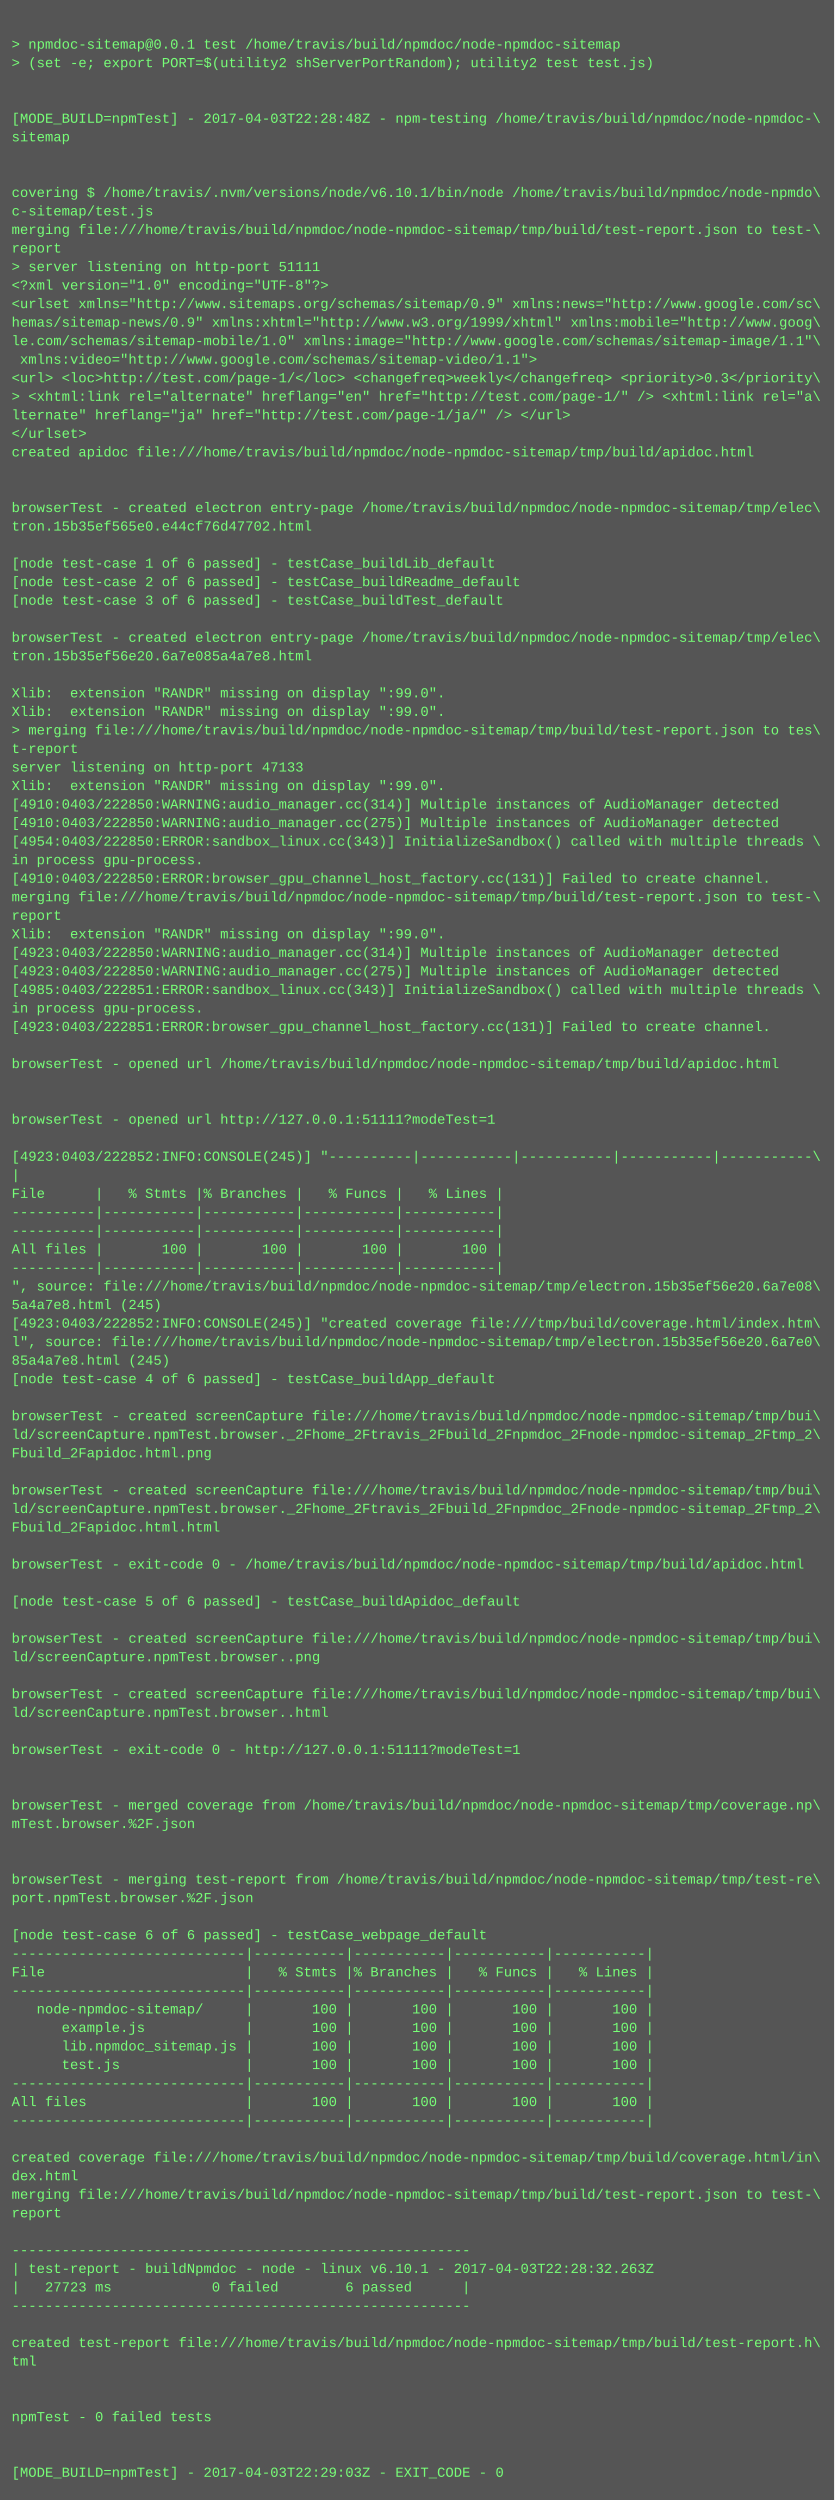
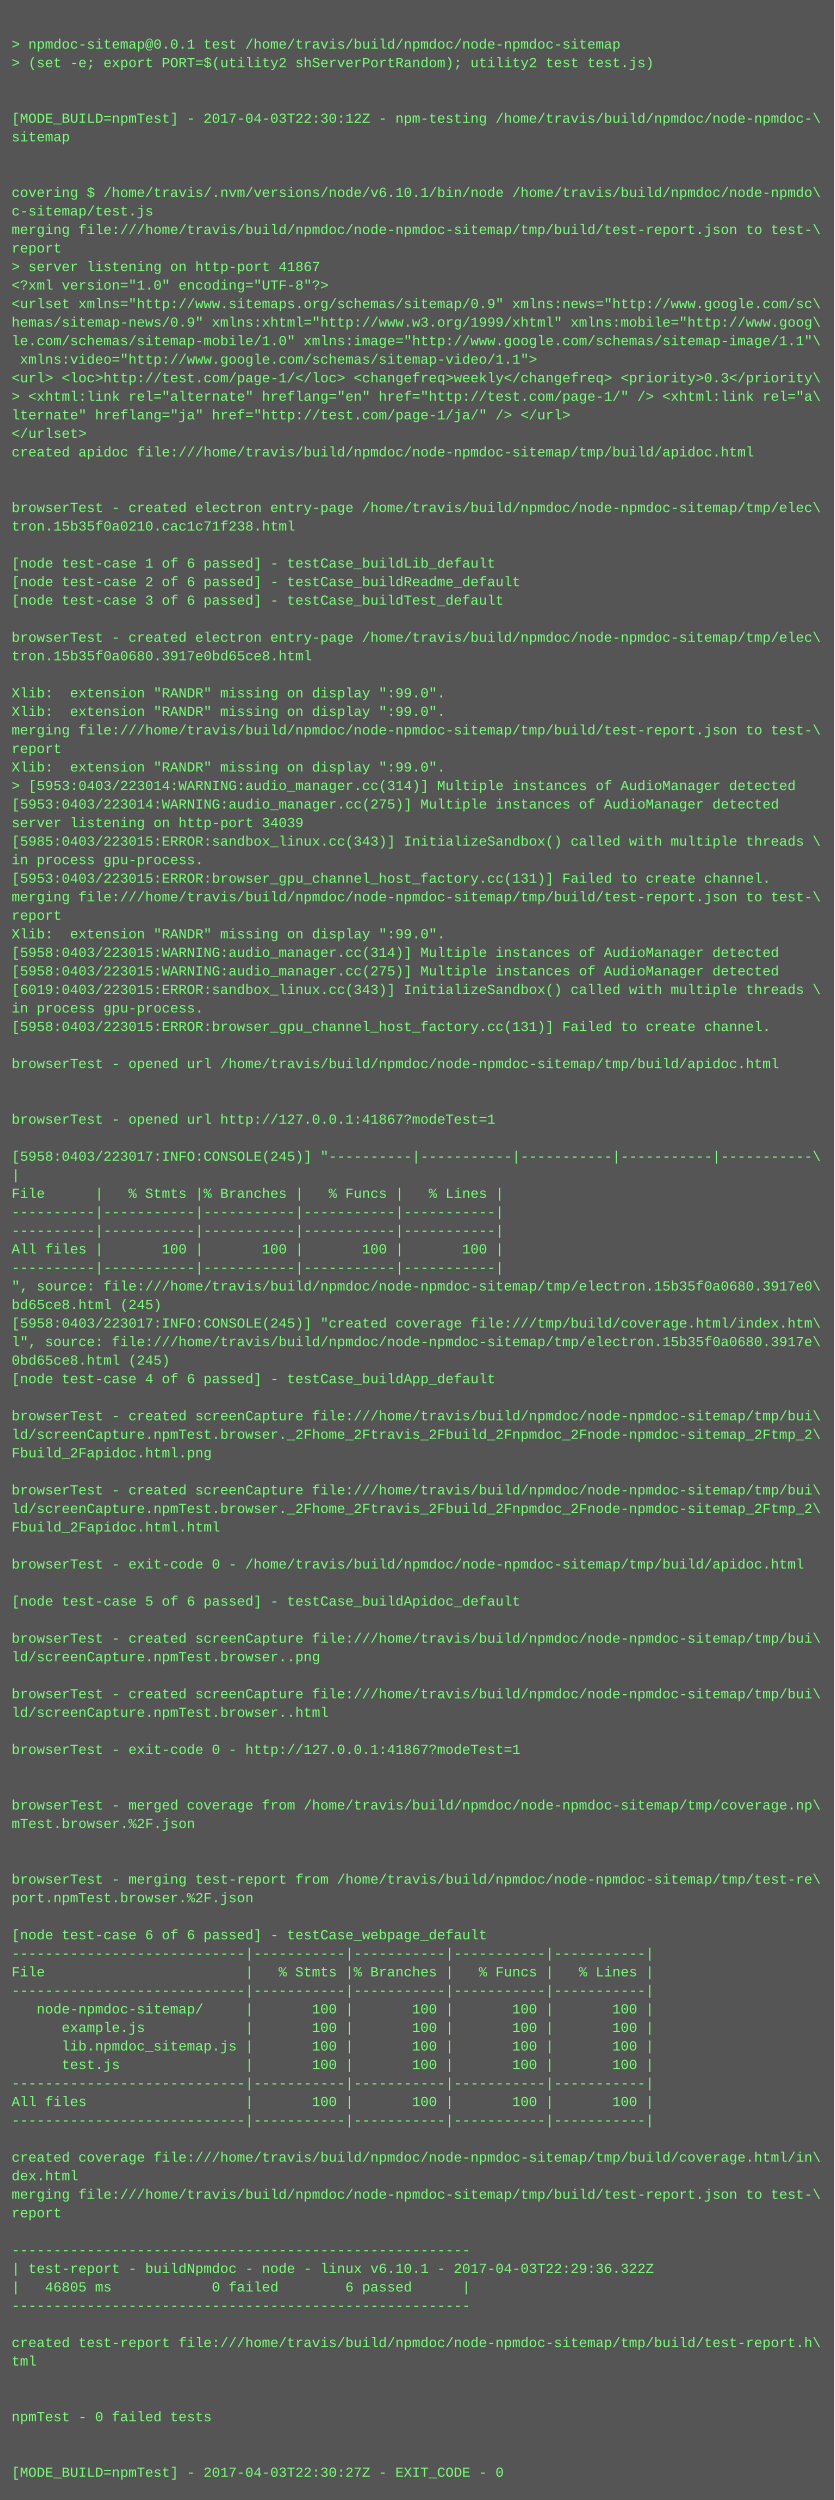
<svg xmlns="http://www.w3.org/2000/svg" height="2158" width="720">
  <rect height="2158" fill="#555" width="720" />
  <text fill="#7f7" font-family="Courier New" font-size="12" xml:space="preserve">
    <tspan x="10" y="26" />
    <tspan x="10" y="42">&gt; npmdoc-sitemap@0.0.1 test /home/travis/build/npmdoc/node-npmdoc-sitemap</tspan>
    <tspan x="10" y="58">&gt; (set -e; export PORT=$(utility2 shServerPortRandom); utility2 test test.js)</tspan>
    <tspan x="10" y="74" />
    <tspan x="10" y="90" />
-     <tspan x="10" y="106">[MODE_BUILD=npmTest] - 2017-04-03T22:28:48Z - npm-testing /home/travis/build/npmdoc/node-npmdoc-\</tspan>
+     <tspan x="10" y="106">[MODE_BUILD=npmTest] - 2017-04-03T22:30:12Z - npm-testing /home/travis/build/npmdoc/node-npmdoc-\</tspan>
    <tspan x="10" y="122">sitemap</tspan>
    <tspan x="10" y="138" />
    <tspan x="10" y="154" />
    <tspan x="10" y="170">covering $ /home/travis/.nvm/versions/node/v6.10.1/bin/node /home/travis/build/npmdoc/node-npmdo\</tspan>
    <tspan x="10" y="186">c-sitemap/test.js</tspan>
    <tspan x="10" y="202">merging file:///home/travis/build/npmdoc/node-npmdoc-sitemap/tmp/build/test-report.json to test-\</tspan>
    <tspan x="10" y="218">report</tspan>
-     <tspan x="10" y="234">&gt; server listening on http-port 51111</tspan>
+     <tspan x="10" y="234">&gt; server listening on http-port 41867</tspan>
    <tspan x="10" y="250">&lt;?xml version="1.0" encoding="UTF-8"?&gt;</tspan>
    <tspan x="10" y="266">&lt;urlset xmlns="http://www.sitemaps.org/schemas/sitemap/0.9" xmlns:news="http://www.google.com/sc\</tspan>
    <tspan x="10" y="282">hemas/sitemap-news/0.9" xmlns:xhtml="http://www.w3.org/1999/xhtml" xmlns:mobile="http://www.goog\</tspan>
    <tspan x="10" y="298">le.com/schemas/sitemap-mobile/1.0" xmlns:image="http://www.google.com/schemas/sitemap-image/1.1"\</tspan>
    <tspan x="10" y="314"> xmlns:video="http://www.google.com/schemas/sitemap-video/1.1"&gt;</tspan>
    <tspan x="10" y="330">&lt;url&gt; &lt;loc&gt;http://test.com/page-1/&lt;/loc&gt; &lt;changefreq&gt;weekly&lt;/changefreq&gt; &lt;priority&gt;0.3&lt;/priority\</tspan>
    <tspan x="10" y="346">&gt; &lt;xhtml:link rel="alternate" hreflang="en" href="http://test.com/page-1/" /&gt; &lt;xhtml:link rel="a\</tspan>
    <tspan x="10" y="362">lternate" hreflang="ja" href="http://test.com/page-1/ja/" /&gt; &lt;/url&gt;</tspan>
    <tspan x="10" y="378">&lt;/urlset&gt;</tspan>
    <tspan x="10" y="394">created apidoc file:///home/travis/build/npmdoc/node-npmdoc-sitemap/tmp/build/apidoc.html</tspan>
    <tspan x="10" y="410" />
    <tspan x="10" y="426" />
    <tspan x="10" y="442">browserTest - created electron entry-page /home/travis/build/npmdoc/node-npmdoc-sitemap/tmp/elec\</tspan>
-     <tspan x="10" y="458">tron.15b35ef565e0.e44cf76d47702.html</tspan>
+     <tspan x="10" y="458">tron.15b35f0a0210.cac1c71f238.html</tspan>
    <tspan x="10" y="474" />
    <tspan x="10" y="490">[node test-case 1 of 6 passed] - testCase_buildLib_default</tspan>
    <tspan x="10" y="506">[node test-case 2 of 6 passed] - testCase_buildReadme_default</tspan>
    <tspan x="10" y="522">[node test-case 3 of 6 passed] - testCase_buildTest_default</tspan>
    <tspan x="10" y="538" />
    <tspan x="10" y="554">browserTest - created electron entry-page /home/travis/build/npmdoc/node-npmdoc-sitemap/tmp/elec\</tspan>
-     <tspan x="10" y="570">tron.15b35ef56e20.6a7e085a4a7e8.html</tspan>
+     <tspan x="10" y="570">tron.15b35f0a0680.3917e0bd65ce8.html</tspan>
    <tspan x="10" y="586" />
    <tspan x="10" y="602">Xlib:  extension "RANDR" missing on display ":99.0".</tspan>
    <tspan x="10" y="618">Xlib:  extension "RANDR" missing on display ":99.0".</tspan>
-     <tspan x="10" y="634">&gt; merging file:///home/travis/build/npmdoc/node-npmdoc-sitemap/tmp/build/test-report.json to tes\</tspan>
-     <tspan x="10" y="650">t-report</tspan>
-     <tspan x="10" y="666">server listening on http-port 47133</tspan>
-     <tspan x="10" y="682">Xlib:  extension "RANDR" missing on display ":99.0".</tspan>
-     <tspan x="10" y="698">[4910:0403/222850:WARNING:audio_manager.cc(314)] Multiple instances of AudioManager detected</tspan>
-     <tspan x="10" y="714">[4910:0403/222850:WARNING:audio_manager.cc(275)] Multiple instances of AudioManager detected</tspan>
-     <tspan x="10" y="730">[4954:0403/222850:ERROR:sandbox_linux.cc(343)] InitializeSandbox() called with multiple threads \</tspan>
+     <tspan x="10" y="634">merging file:///home/travis/build/npmdoc/node-npmdoc-sitemap/tmp/build/test-report.json to test-\</tspan>
+     <tspan x="10" y="650">report</tspan>
+     <tspan x="10" y="666">Xlib:  extension "RANDR" missing on display ":99.0".</tspan>
+     <tspan x="10" y="682">&gt; [5953:0403/223014:WARNING:audio_manager.cc(314)] Multiple instances of AudioManager detected</tspan>
+     <tspan x="10" y="698">[5953:0403/223014:WARNING:audio_manager.cc(275)] Multiple instances of AudioManager detected</tspan>
+     <tspan x="10" y="714">server listening on http-port 34039</tspan>
+     <tspan x="10" y="730">[5985:0403/223015:ERROR:sandbox_linux.cc(343)] InitializeSandbox() called with multiple threads \</tspan>
    <tspan x="10" y="746">in process gpu-process. </tspan>
-     <tspan x="10" y="762">[4910:0403/222850:ERROR:browser_gpu_channel_host_factory.cc(131)] Failed to create channel.</tspan>
+     <tspan x="10" y="762">[5953:0403/223015:ERROR:browser_gpu_channel_host_factory.cc(131)] Failed to create channel.</tspan>
    <tspan x="10" y="778">merging file:///home/travis/build/npmdoc/node-npmdoc-sitemap/tmp/build/test-report.json to test-\</tspan>
    <tspan x="10" y="794">report</tspan>
    <tspan x="10" y="810">Xlib:  extension "RANDR" missing on display ":99.0".</tspan>
-     <tspan x="10" y="826">[4923:0403/222850:WARNING:audio_manager.cc(314)] Multiple instances of AudioManager detected</tspan>
-     <tspan x="10" y="842">[4923:0403/222850:WARNING:audio_manager.cc(275)] Multiple instances of AudioManager detected</tspan>
-     <tspan x="10" y="858">[4985:0403/222851:ERROR:sandbox_linux.cc(343)] InitializeSandbox() called with multiple threads \</tspan>
+     <tspan x="10" y="826">[5958:0403/223015:WARNING:audio_manager.cc(314)] Multiple instances of AudioManager detected</tspan>
+     <tspan x="10" y="842">[5958:0403/223015:WARNING:audio_manager.cc(275)] Multiple instances of AudioManager detected</tspan>
+     <tspan x="10" y="858">[6019:0403/223015:ERROR:sandbox_linux.cc(343)] InitializeSandbox() called with multiple threads \</tspan>
    <tspan x="10" y="874">in process gpu-process. </tspan>
-     <tspan x="10" y="890">[4923:0403/222851:ERROR:browser_gpu_channel_host_factory.cc(131)] Failed to create channel.</tspan>
+     <tspan x="10" y="890">[5958:0403/223015:ERROR:browser_gpu_channel_host_factory.cc(131)] Failed to create channel.</tspan>
    <tspan x="10" y="906" />
    <tspan x="10" y="922">browserTest - opened url /home/travis/build/npmdoc/node-npmdoc-sitemap/tmp/build/apidoc.html</tspan>
    <tspan x="10" y="938" />
    <tspan x="10" y="954" />
-     <tspan x="10" y="970">browserTest - opened url http://127.0.0.1:51111?modeTest=1</tspan>
+     <tspan x="10" y="970">browserTest - opened url http://127.0.0.1:41867?modeTest=1</tspan>
    <tspan x="10" y="986" />
-     <tspan x="10" y="1002">[4923:0403/222852:INFO:CONSOLE(245)] "----------|-----------|-----------|-----------|-----------\</tspan>
+     <tspan x="10" y="1002">[5958:0403/223017:INFO:CONSOLE(245)] "----------|-----------|-----------|-----------|-----------\</tspan>
    <tspan x="10" y="1018">|</tspan>
    <tspan x="10" y="1034">File      |   % Stmts |% Branches |   % Funcs |   % Lines |</tspan>
    <tspan x="10" y="1050">----------|-----------|-----------|-----------|-----------|</tspan>
    <tspan x="10" y="1066">----------|-----------|-----------|-----------|-----------|</tspan>
    <tspan x="10" y="1082">All files |       100 |       100 |       100 |       100 |</tspan>
    <tspan x="10" y="1098">----------|-----------|-----------|-----------|-----------|</tspan>
-     <tspan x="10" y="1114">", source: file:///home/travis/build/npmdoc/node-npmdoc-sitemap/tmp/electron.15b35ef56e20.6a7e08\</tspan>
-     <tspan x="10" y="1130">5a4a7e8.html (245)</tspan>
-     <tspan x="10" y="1146">[4923:0403/222852:INFO:CONSOLE(245)] "created coverage file:///tmp/build/coverage.html/index.htm\</tspan>
-     <tspan x="10" y="1162">l", source: file:///home/travis/build/npmdoc/node-npmdoc-sitemap/tmp/electron.15b35ef56e20.6a7e0\</tspan>
-     <tspan x="10" y="1178">85a4a7e8.html (245)</tspan>
+     <tspan x="10" y="1114">", source: file:///home/travis/build/npmdoc/node-npmdoc-sitemap/tmp/electron.15b35f0a0680.3917e0\</tspan>
+     <tspan x="10" y="1130">bd65ce8.html (245)</tspan>
+     <tspan x="10" y="1146">[5958:0403/223017:INFO:CONSOLE(245)] "created coverage file:///tmp/build/coverage.html/index.htm\</tspan>
+     <tspan x="10" y="1162">l", source: file:///home/travis/build/npmdoc/node-npmdoc-sitemap/tmp/electron.15b35f0a0680.3917e\</tspan>
+     <tspan x="10" y="1178">0bd65ce8.html (245)</tspan>
    <tspan x="10" y="1194">[node test-case 4 of 6 passed] - testCase_buildApp_default</tspan>
    <tspan x="10" y="1210" />
    <tspan x="10" y="1226">browserTest - created screenCapture file:///home/travis/build/npmdoc/node-npmdoc-sitemap/tmp/bui\</tspan>
    <tspan x="10" y="1242">ld/screenCapture.npmTest.browser._2Fhome_2Ftravis_2Fbuild_2Fnpmdoc_2Fnode-npmdoc-sitemap_2Ftmp_2\</tspan>
    <tspan x="10" y="1258">Fbuild_2Fapidoc.html.png</tspan>
    <tspan x="10" y="1274" />
    <tspan x="10" y="1290">browserTest - created screenCapture file:///home/travis/build/npmdoc/node-npmdoc-sitemap/tmp/bui\</tspan>
    <tspan x="10" y="1306">ld/screenCapture.npmTest.browser._2Fhome_2Ftravis_2Fbuild_2Fnpmdoc_2Fnode-npmdoc-sitemap_2Ftmp_2\</tspan>
    <tspan x="10" y="1322">Fbuild_2Fapidoc.html.html</tspan>
    <tspan x="10" y="1338" />
    <tspan x="10" y="1354">browserTest - exit-code 0 - /home/travis/build/npmdoc/node-npmdoc-sitemap/tmp/build/apidoc.html</tspan>
    <tspan x="10" y="1370" />
    <tspan x="10" y="1386">[node test-case 5 of 6 passed] - testCase_buildApidoc_default</tspan>
    <tspan x="10" y="1402" />
    <tspan x="10" y="1418">browserTest - created screenCapture file:///home/travis/build/npmdoc/node-npmdoc-sitemap/tmp/bui\</tspan>
    <tspan x="10" y="1434">ld/screenCapture.npmTest.browser..png</tspan>
    <tspan x="10" y="1450" />
    <tspan x="10" y="1466">browserTest - created screenCapture file:///home/travis/build/npmdoc/node-npmdoc-sitemap/tmp/bui\</tspan>
    <tspan x="10" y="1482">ld/screenCapture.npmTest.browser..html</tspan>
    <tspan x="10" y="1498" />
-     <tspan x="10" y="1514">browserTest - exit-code 0 - http://127.0.0.1:51111?modeTest=1</tspan>
+     <tspan x="10" y="1514">browserTest - exit-code 0 - http://127.0.0.1:41867?modeTest=1</tspan>
    <tspan x="10" y="1530" />
    <tspan x="10" y="1546" />
    <tspan x="10" y="1562">browserTest - merged coverage from /home/travis/build/npmdoc/node-npmdoc-sitemap/tmp/coverage.np\</tspan>
    <tspan x="10" y="1578">mTest.browser.%2F.json</tspan>
    <tspan x="10" y="1594" />
    <tspan x="10" y="1610" />
    <tspan x="10" y="1626">browserTest - merging test-report from /home/travis/build/npmdoc/node-npmdoc-sitemap/tmp/test-re\</tspan>
    <tspan x="10" y="1642">port.npmTest.browser.%2F.json</tspan>
    <tspan x="10" y="1658" />
    <tspan x="10" y="1674">[node test-case 6 of 6 passed] - testCase_webpage_default</tspan>
    <tspan x="10" y="1690">----------------------------|-----------|-----------|-----------|-----------|</tspan>
    <tspan x="10" y="1706">File                        |   % Stmts |% Branches |   % Funcs |   % Lines |</tspan>
    <tspan x="10" y="1722">----------------------------|-----------|-----------|-----------|-----------|</tspan>
    <tspan x="10" y="1738">   node-npmdoc-sitemap/     |       100 |       100 |       100 |       100 |</tspan>
    <tspan x="10" y="1754">      example.js            |       100 |       100 |       100 |       100 |</tspan>
    <tspan x="10" y="1770">      lib.npmdoc_sitemap.js |       100 |       100 |       100 |       100 |</tspan>
    <tspan x="10" y="1786">      test.js               |       100 |       100 |       100 |       100 |</tspan>
    <tspan x="10" y="1802">----------------------------|-----------|-----------|-----------|-----------|</tspan>
    <tspan x="10" y="1818">All files                   |       100 |       100 |       100 |       100 |</tspan>
    <tspan x="10" y="1834">----------------------------|-----------|-----------|-----------|-----------|</tspan>
    <tspan x="10" y="1850" />
    <tspan x="10" y="1866">created coverage file:///home/travis/build/npmdoc/node-npmdoc-sitemap/tmp/build/coverage.html/in\</tspan>
    <tspan x="10" y="1882">dex.html</tspan>
    <tspan x="10" y="1898">merging file:///home/travis/build/npmdoc/node-npmdoc-sitemap/tmp/build/test-report.json to test-\</tspan>
    <tspan x="10" y="1914">report</tspan>
    <tspan x="10" y="1930" />
    <tspan x="10" y="1946">-------------------------------------------------------</tspan>
-     <tspan x="10" y="1962">| test-report - buildNpmdoc - node - linux v6.10.1 - 2017-04-03T22:28:32.263Z</tspan>
-     <tspan x="10" y="1978">|   27723 ms            0 failed        6 passed      |</tspan>
+     <tspan x="10" y="1962">| test-report - buildNpmdoc - node - linux v6.10.1 - 2017-04-03T22:29:36.322Z</tspan>
+     <tspan x="10" y="1978">|   46805 ms            0 failed        6 passed      |</tspan>
    <tspan x="10" y="1994">-------------------------------------------------------</tspan>
    <tspan x="10" y="2010" />
    <tspan x="10" y="2026">created test-report file:///home/travis/build/npmdoc/node-npmdoc-sitemap/tmp/build/test-report.h\</tspan>
    <tspan x="10" y="2042">tml</tspan>
    <tspan x="10" y="2058" />
    <tspan x="10" y="2074" />
    <tspan x="10" y="2090">npmTest - 0 failed tests</tspan>
    <tspan x="10" y="2106" />
    <tspan x="10" y="2122" />
-     <tspan x="10" y="2138">[MODE_BUILD=npmTest] - 2017-04-03T22:29:03Z - EXIT_CODE - 0</tspan>
+     <tspan x="10" y="2138">[MODE_BUILD=npmTest] - 2017-04-03T22:30:27Z - EXIT_CODE - 0</tspan>
  </text>
</svg>
